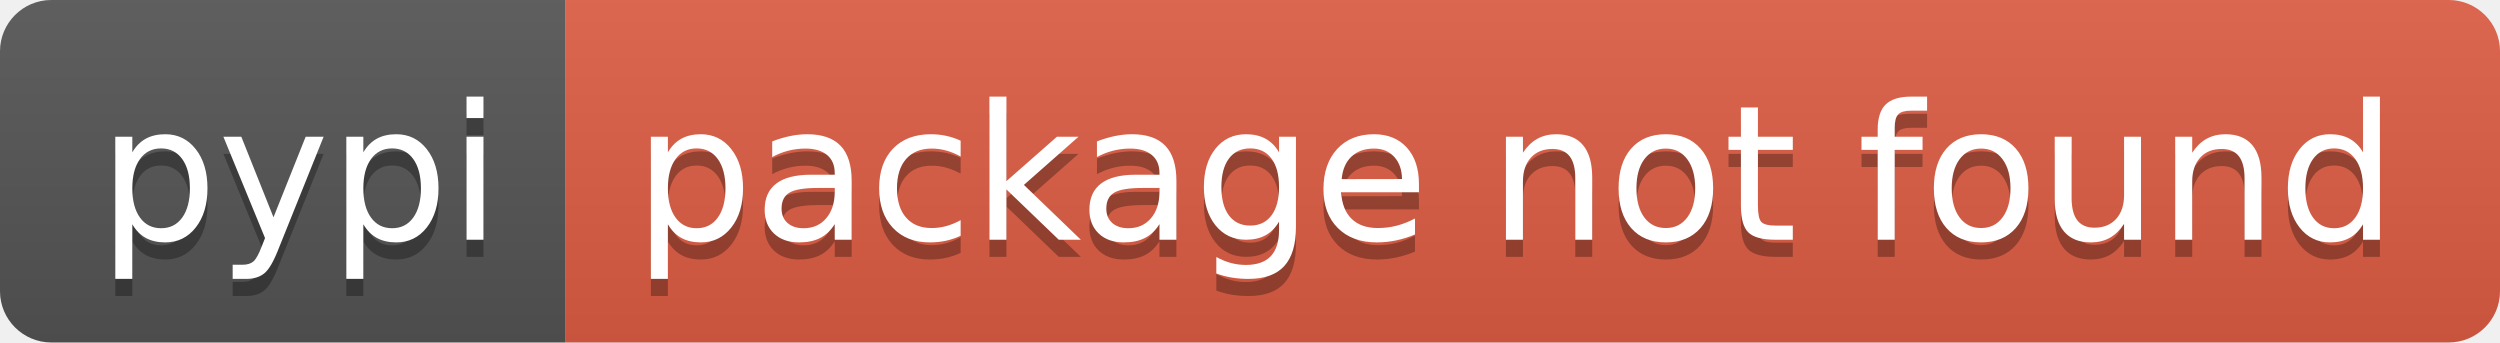
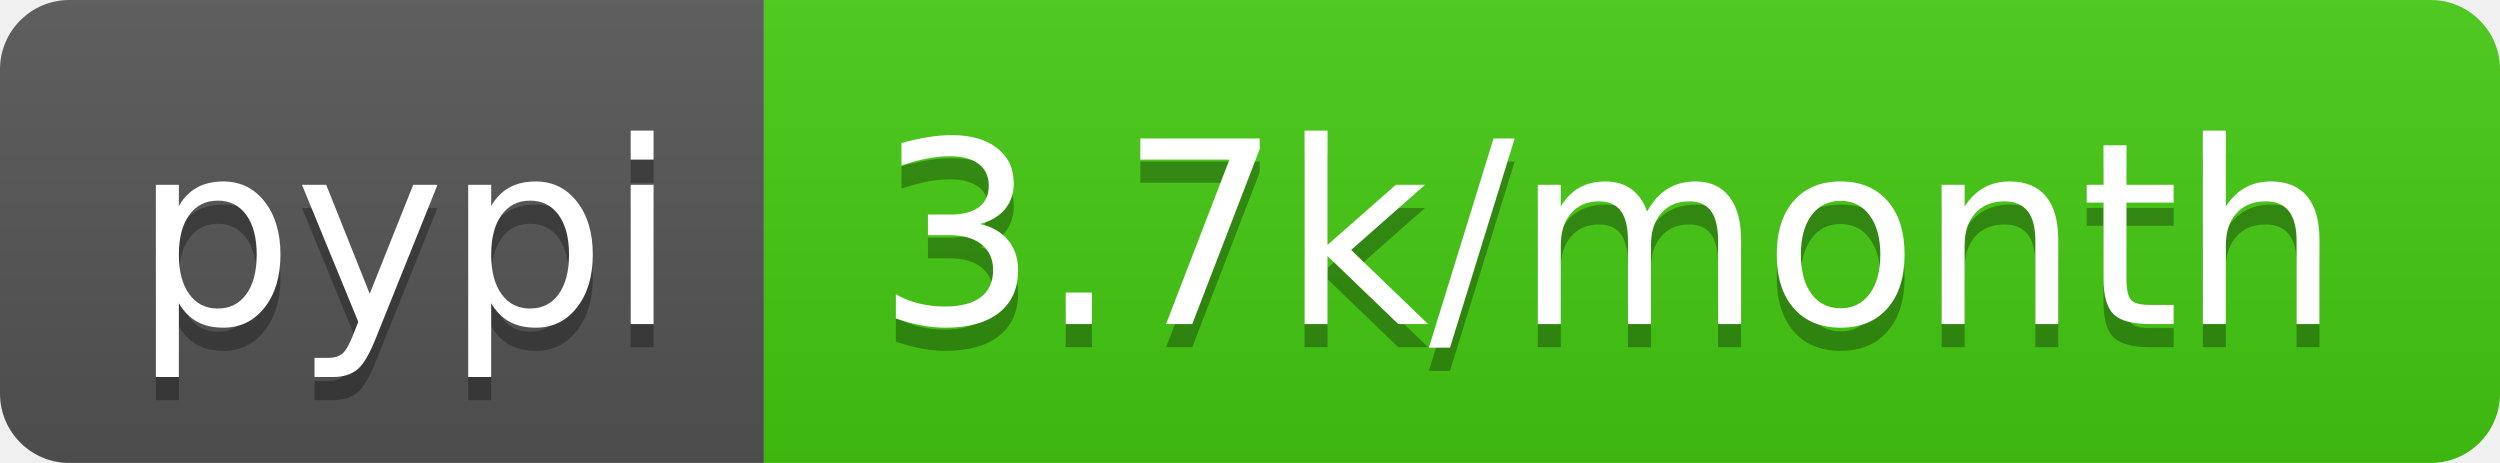
- <svg xmlns="http://www.w3.org/2000/svg" width="146" height="20" role="img" aria-label="pypi: package not found">
+ <svg xmlns="http://www.w3.org/2000/svg" width="108" height="20" role="img" aria-label="pypi: 3.7k/month">
  <linearGradient id="s" x2="0" y2="100%">
    <stop offset="0" stop-color="#bbb" stop-opacity=".1" />
    <stop offset="1" stop-opacity=".1" />
  </linearGradient>
  <clipPath id="r">
-     <rect width="146" height="20" rx="3" fill="#fff" />
+     <rect width="108" height="20" rx="3" fill="#fff" />
  </clipPath>
  <g clip-path="url(#r)">
    <rect width="33" height="20" fill="#555" />
-     <rect x="33" width="113" height="20" fill="#e05d44" />
-     <rect width="146" height="20" fill="url(#s)" />
+     <rect x="33" width="75" height="20" fill="#4c1" />
+     <rect width="108" height="20" fill="url(#s)" />
  </g>
  <g fill="#fff" text-anchor="middle" font-family="Verdana,Geneva,DejaVu Sans,sans-serif" text-rendering="geometricPrecision" font-size="110">
    <text aria-hidden="true" x="175" y="150" fill="#010101" fill-opacity=".3" transform="scale(.1)" textLength="230">pypi</text>
    <text x="175" y="140" transform="scale(.1)" fill="#fff" textLength="230">pypi</text>
-     <text aria-hidden="true" x="885" y="150" fill="#010101" fill-opacity=".3" transform="scale(.1)" textLength="1030">package not found</text>
-     <text x="885" y="140" transform="scale(.1)" fill="#fff" textLength="1030">package not found</text>
+     <text aria-hidden="true" x="695" y="150" fill="#010101" fill-opacity=".3" transform="scale(.1)" textLength="650">3.7k/month</text>
+     <text x="695" y="140" transform="scale(.1)" fill="#fff" textLength="650">3.7k/month</text>
  </g>
</svg>
